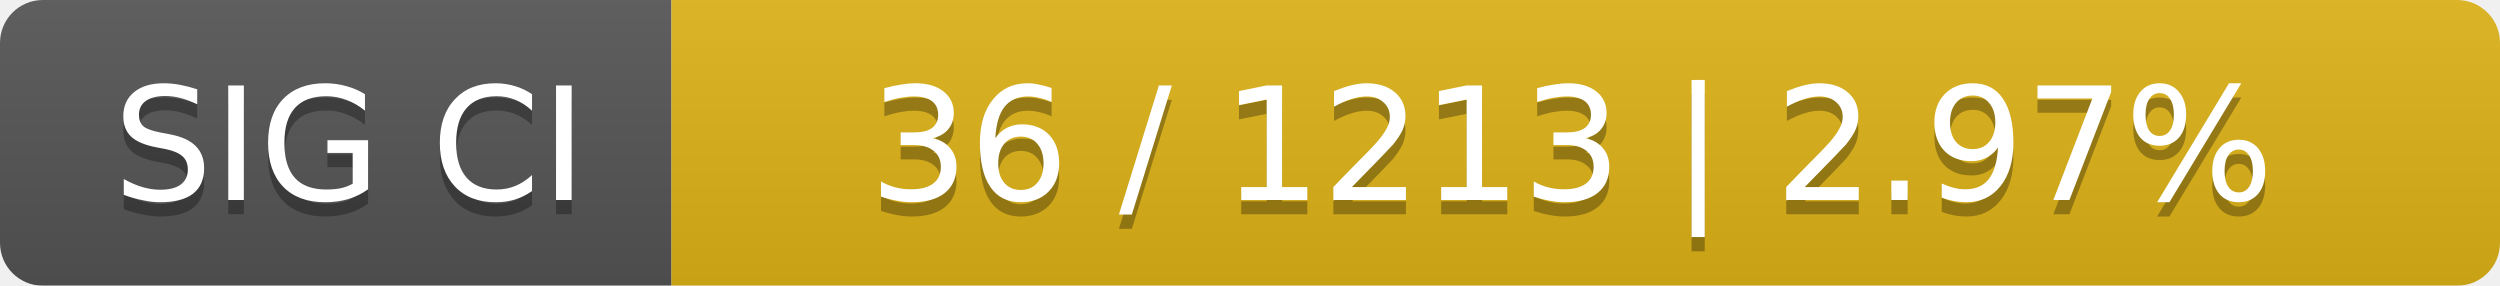
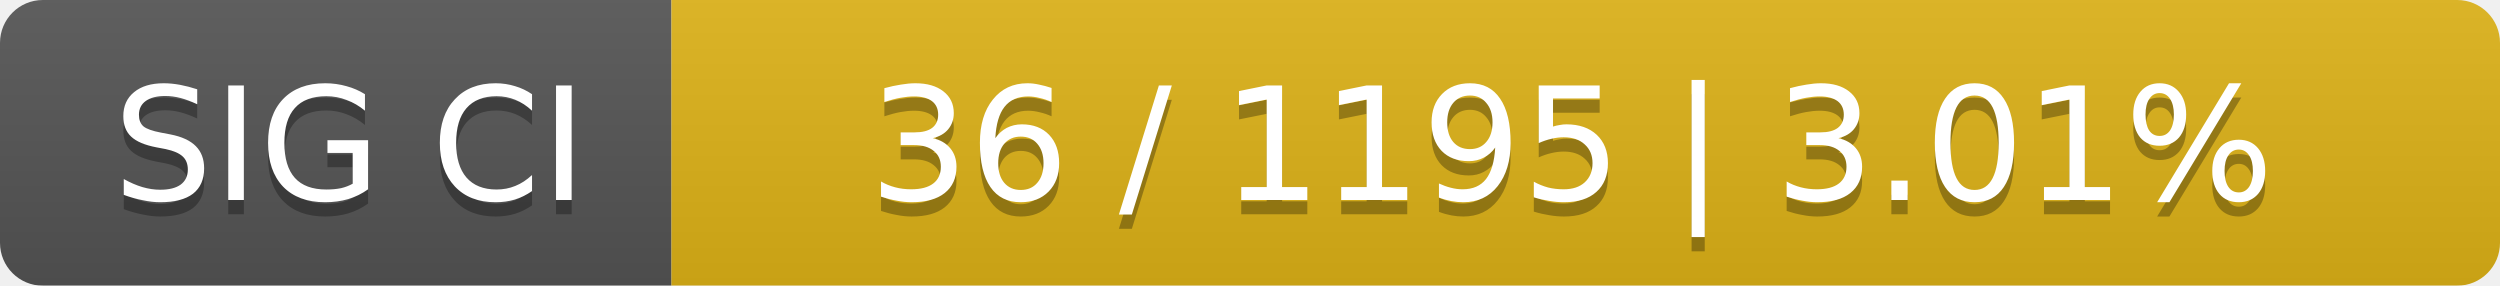
<svg xmlns="http://www.w3.org/2000/svg" width="175" height="20">
  <linearGradient id="smooth" x2="0" y2="100%">
    <stop offset="0" stop-color="#bbb" stop-opacity=".1" />
    <stop offset="1" stop-opacity=".1" />
  </linearGradient>
  <mask id="round">
    <rect width="175" height="20" rx="3" fill="#fff" />
  </mask>
  <g mask="url(#round)">
    <rect width="47" height="20" fill="#555" />
    <rect x="47" width="128" height="20" fill="#dfb317" />
    <rect width="175" height="20" fill="url(#smooth)" />
  </g>
  <g fill="#fff" text-anchor="middle" font-family="DejaVu Sans,Verdana,Geneva,sans-serif" font-size="11">
    <text x="24.5" y="15" fill="#010101" fill-opacity=".3">SIG CI</text>
    <text x="24.5" y="14">SIG CI</text>
-     <text x="110" y="15" fill="#010101" fill-opacity=".3">36 / 1213    |    2.97%</text>
-     <text x="110" y="14">36 / 1213    |    2.97%</text>
+     <text x="110" y="15" fill="#010101" fill-opacity=".3">36 / 1195    |    3.01%</text>
+     <text x="110" y="14">36 / 1195    |    3.01%</text>
  </g>
</svg>
